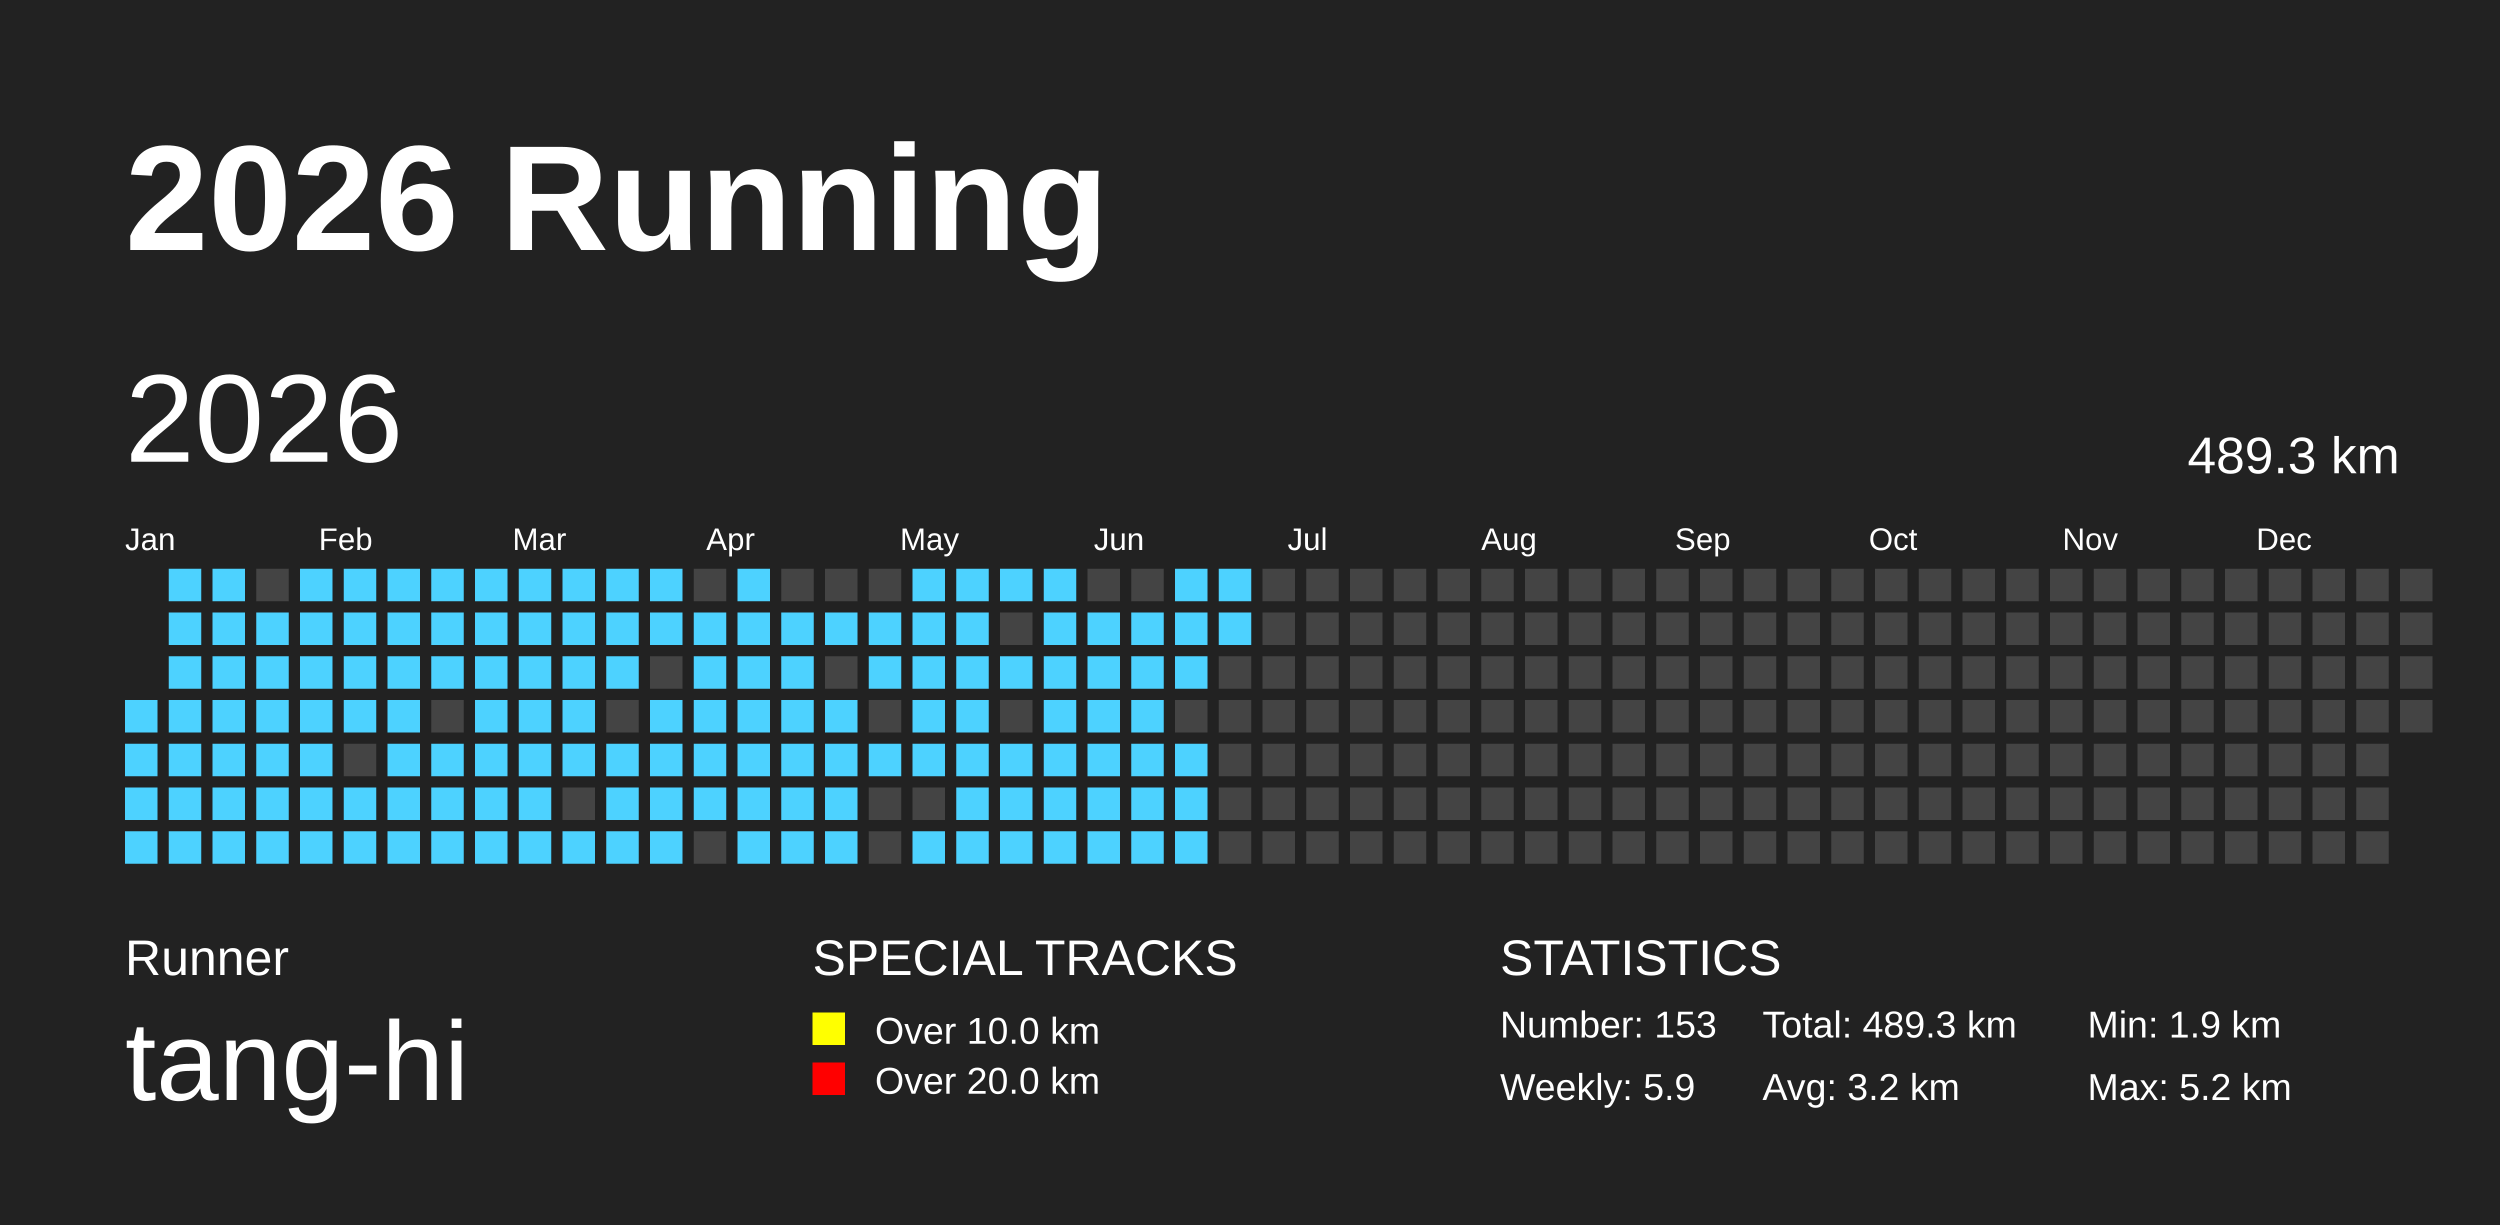
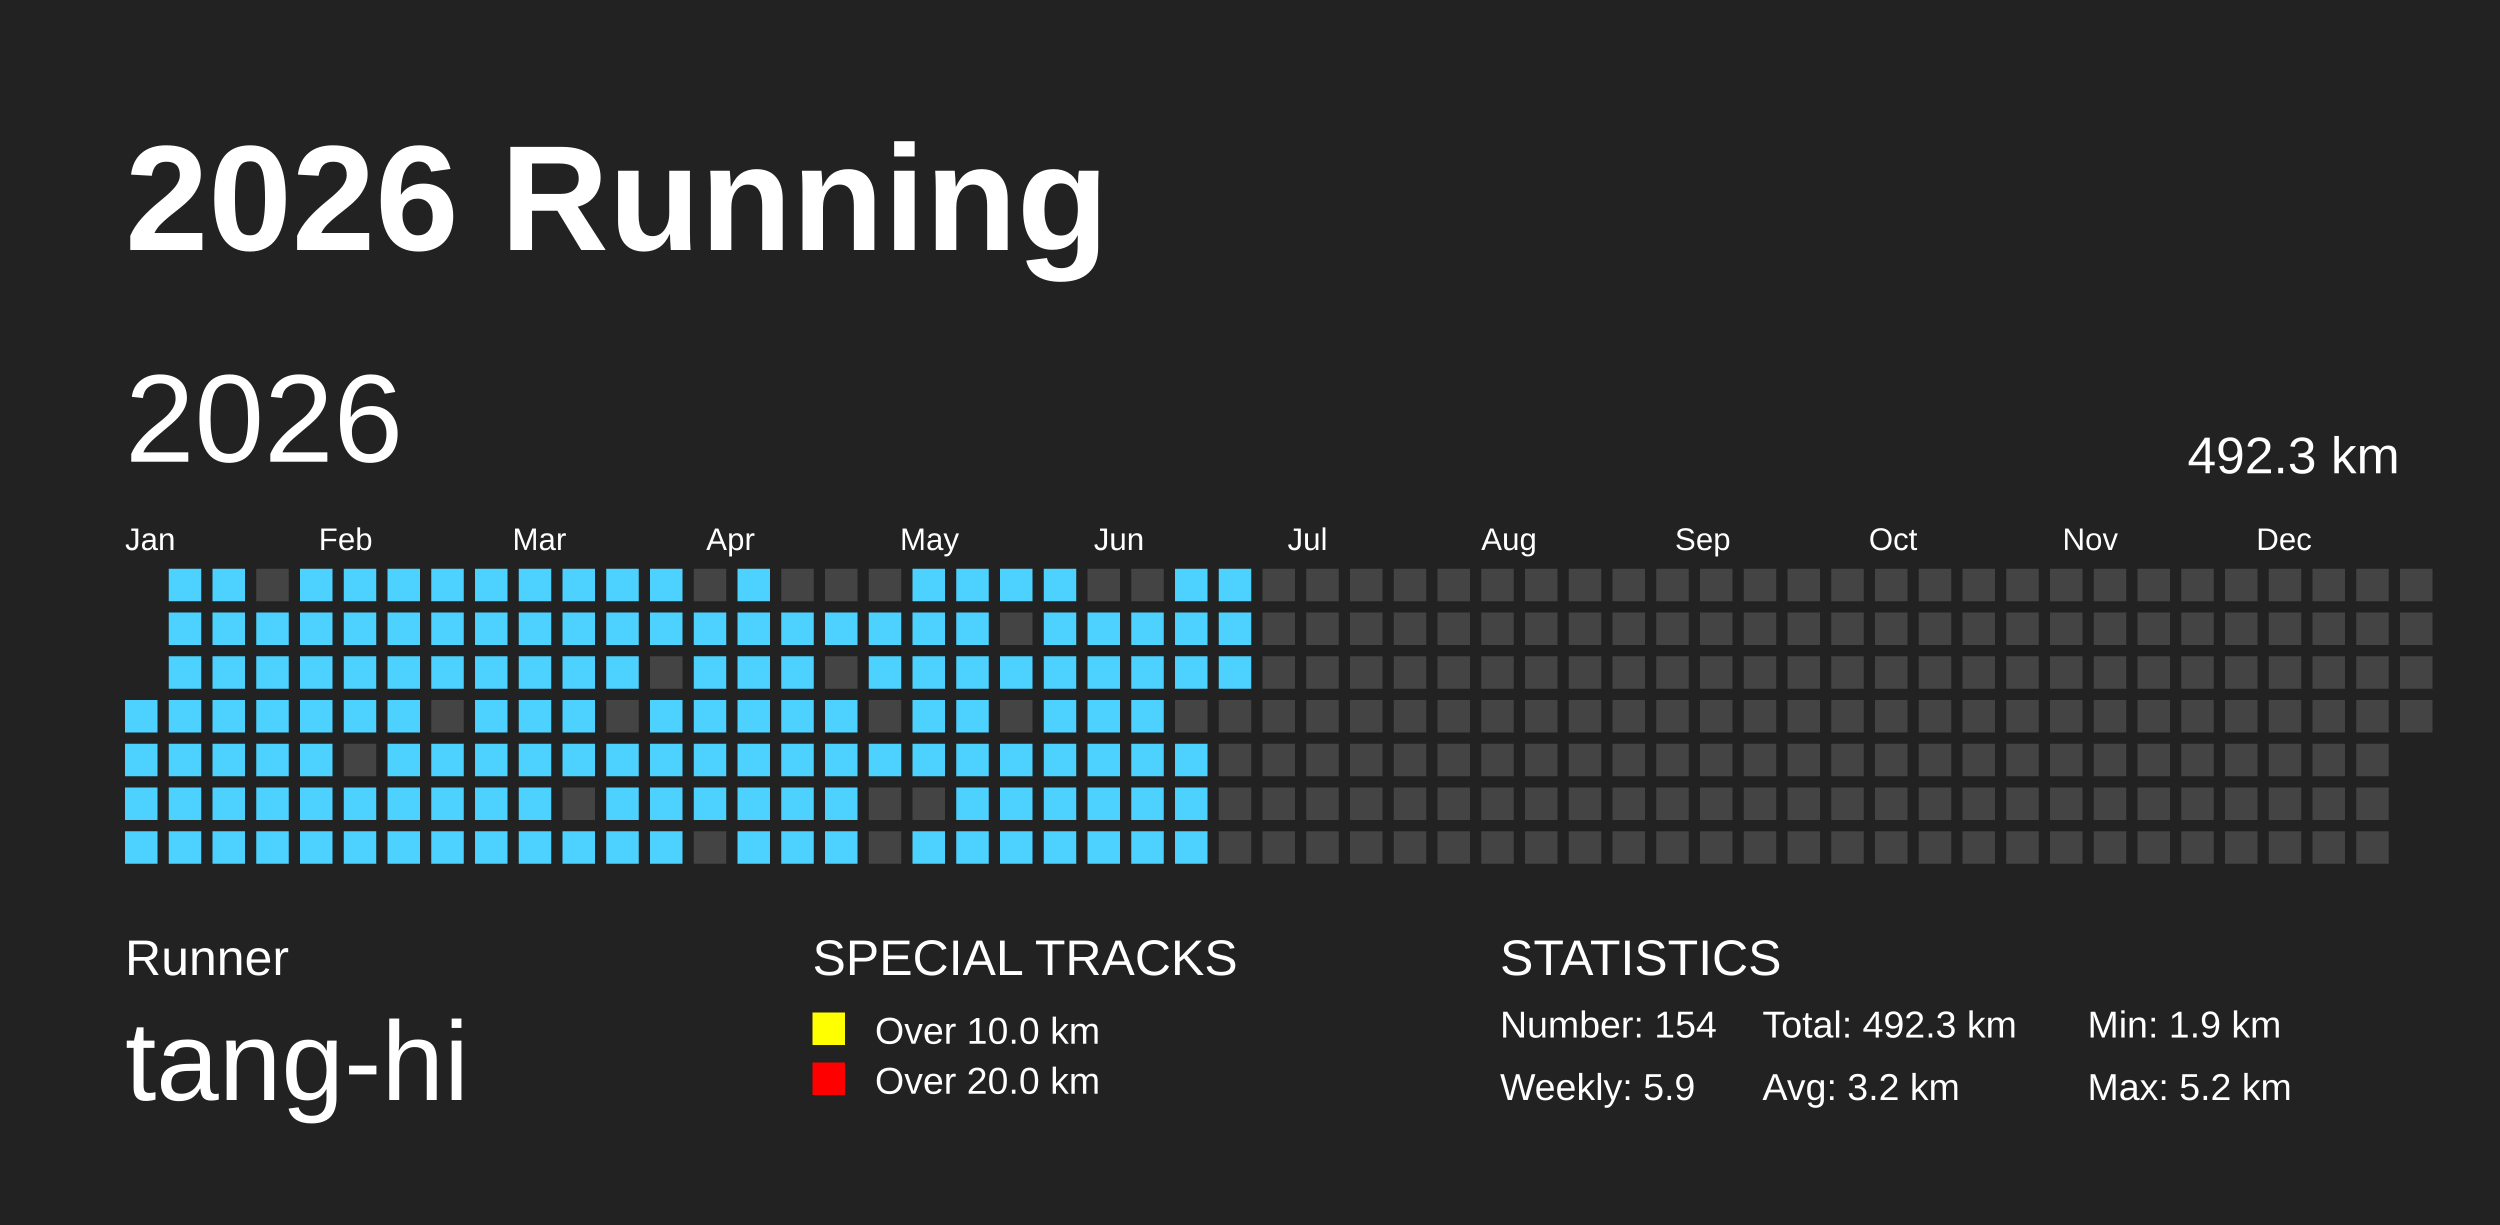
<svg xmlns="http://www.w3.org/2000/svg" baseProfile="full" height="98mm" version="1.1" viewBox="0,0,200,98" width="200mm">
  <defs />
  <rect fill="#222222" height="98" width="200" x="0" y="0" />
  <text fill="#FFFFFF" style="font-size:12px; font-family:Arial; font-weight:bold;" x="10" y="20">2026 Running</text>
  <text fill="#FFFFFF" style="font-size:4px; font-family:Arial" x="10" y="78">Runner</text>
  <text fill="#FFFFFF" style="font-size:9px; font-family:Arial" x="10" y="88">tang-hi</text>
  <text fill="#FFFFFF" style="font-size:4px; font-family:Arial" x="65" y="78">SPECIAL TRACKS</text>
  <rect fill="yellow" height="2.6" width="2.6" x="65" y="81" />
  <text fill="#FFFFFF" style="font-size:3px; font-family:Arial" x="70" y="83.5">Over 10.0 km</text>
  <rect fill="red" height="2.6" width="2.6" x="65" y="85" />
  <text fill="#FFFFFF" style="font-size:3px; font-family:Arial" x="70" y="87.5">Over 20.0 km</text>
  <text fill="#FFFFFF" style="font-size:4px; font-family:Arial" x="120" y="78">STATISTICS</text>
-   <text fill="#FFFFFF" style="font-size:3px; font-family:Arial" x="120" y="83">Number: 153</text>
+   <text fill="#FFFFFF" style="font-size:3px; font-family:Arial" x="120" y="83">Number: 154</text>
  <text fill="#FFFFFF" style="font-size:3px; font-family:Arial" x="120" y="88">Weekly: 5.9</text>
-   <text fill="#FFFFFF" style="font-size:3px; font-family:Arial" x="141" y="83">Total: 489.3 km</text>
+   <text fill="#FFFFFF" style="font-size:3px; font-family:Arial" x="141" y="83">Total: 492.3 km</text>
  <text fill="#FFFFFF" style="font-size:3px; font-family:Arial" x="141" y="88">Avg: 3.2 km</text>
  <text fill="#FFFFFF" style="font-size:3px; font-family:Arial" x="167" y="83">Min: 1.9 km</text>
  <text fill="#FFFFFF" style="font-size:3px; font-family:Arial" x="167" y="88">Max: 5.2 km</text>
  <text dominant-baseline="hanging" fill="#FFFFFF" style="font-size:10.0px; font-family:Arial;" x="10" y="30">2026</text>
-   <text dominant-baseline="hanging" fill="#FFFFFF" style="font-size:4.125px; font-family:Arial;" x="175" y="35">489.3 km</text>
+   <text dominant-baseline="hanging" fill="#FFFFFF" style="font-size:4.125px; font-family:Arial;" x="175" y="35">492.3 km</text>
  <text fill="#FFFFFF" style="font-size:2.5px; font-family:Arial" x="10.0" y="44">Jan</text>
  <text fill="#FFFFFF" style="font-size:2.5px; font-family:Arial" x="25.5" y="44">Feb</text>
  <text fill="#FFFFFF" style="font-size:2.5px; font-family:Arial" x="41.0" y="44">Mar</text>
  <text fill="#FFFFFF" style="font-size:2.5px; font-family:Arial" x="56.5" y="44">Apr</text>
  <text fill="#FFFFFF" style="font-size:2.5px; font-family:Arial" x="72.0" y="44">May</text>
  <text fill="#FFFFFF" style="font-size:2.5px; font-family:Arial" x="87.5" y="44">Jun</text>
  <text fill="#FFFFFF" style="font-size:2.5px; font-family:Arial" x="103.0" y="44">Jul</text>
  <text fill="#FFFFFF" style="font-size:2.5px; font-family:Arial" x="118.5" y="44">Aug</text>
  <text fill="#FFFFFF" style="font-size:2.5px; font-family:Arial" x="134.0" y="44">Sep</text>
  <text fill="#FFFFFF" style="font-size:2.5px; font-family:Arial" x="149.5" y="44">Oct</text>
  <text fill="#FFFFFF" style="font-size:2.5px; font-family:Arial" x="165.0" y="44">Nov</text>
  <text fill="#FFFFFF" style="font-size:2.5px; font-family:Arial" x="180.5" y="44">Dec</text>
  <rect fill="#4DD2FF" height="2.6" width="2.6" x="10.0" y="56.0" />
  <rect fill="#4DD2FF" height="2.6" width="2.6" x="10.0" y="59.5" />
  <rect fill="#4DD2FF" height="2.6" width="2.6" x="10.0" y="63.0" />
  <rect fill="#4DD2FF" height="2.6" width="2.6" x="10.0" y="66.5" />
  <rect fill="#4DD2FF" height="2.6" width="2.6" x="13.5" y="45.5" />
  <rect fill="#4DD2FF" height="2.6" width="2.6" x="13.5" y="49.0" />
  <rect fill="#4DD2FF" height="2.6" width="2.6" x="13.5" y="52.5" />
  <rect fill="#4DD2FF" height="2.6" width="2.6" x="13.5" y="56.0" />
  <rect fill="#4DD2FF" height="2.6" width="2.6" x="13.5" y="59.5" />
  <rect fill="#4DD2FF" height="2.6" width="2.6" x="13.5" y="63.0" />
  <rect fill="#4DD2FF" height="2.6" width="2.6" x="13.5" y="66.5" />
  <rect fill="#4DD2FF" height="2.6" width="2.6" x="17.0" y="45.5" />
  <rect fill="#4DD2FF" height="2.6" width="2.6" x="17.0" y="49.0" />
  <rect fill="#4DD2FF" height="2.6" width="2.6" x="17.0" y="52.5" />
  <rect fill="#4DD2FF" height="2.6" width="2.6" x="17.0" y="56.0" />
  <rect fill="#4DD2FF" height="2.6" width="2.6" x="17.0" y="59.5" />
  <rect fill="#4DD2FF" height="2.6" width="2.6" x="17.0" y="63.0" />
  <rect fill="#4DD2FF" height="2.6" width="2.6" x="17.0" y="66.5" />
  <rect fill="#444444" height="2.6" width="2.6" x="20.5" y="45.5" />
  <rect fill="#4DD2FF" height="2.6" width="2.6" x="20.5" y="49.0" />
  <rect fill="#4DD2FF" height="2.6" width="2.6" x="20.5" y="52.5" />
  <rect fill="#4DD2FF" height="2.6" width="2.6" x="20.5" y="56.0" />
  <rect fill="#4DD2FF" height="2.6" width="2.6" x="20.5" y="59.5" />
  <rect fill="#4DD2FF" height="2.6" width="2.6" x="20.5" y="63.0" />
  <rect fill="#4DD2FF" height="2.6" width="2.6" x="20.5" y="66.5" />
  <rect fill="#4DD2FF" height="2.6" width="2.6" x="24.0" y="45.5" />
  <rect fill="#4DD2FF" height="2.6" width="2.6" x="24.0" y="49.0" />
  <rect fill="#4DD2FF" height="2.6" width="2.6" x="24.0" y="52.5" />
  <rect fill="#4DD2FF" height="2.6" width="2.6" x="24.0" y="56.0" />
  <rect fill="#4DD2FF" height="2.6" width="2.6" x="24.0" y="59.5" />
  <rect fill="#4DD2FF" height="2.6" width="2.6" x="24.0" y="63.0" />
  <rect fill="#4DD2FF" height="2.6" width="2.6" x="24.0" y="66.5" />
  <rect fill="#4DD2FF" height="2.6" width="2.6" x="27.5" y="45.5" />
  <rect fill="#4DD2FF" height="2.6" width="2.6" x="27.5" y="49.0" />
  <rect fill="#4DD2FF" height="2.6" width="2.6" x="27.5" y="52.5" />
  <rect fill="#4DD2FF" height="2.6" width="2.6" x="27.5" y="56.0" />
  <rect fill="#444444" height="2.6" width="2.6" x="27.5" y="59.5" />
  <rect fill="#4DD2FF" height="2.6" width="2.6" x="27.5" y="63.0" />
  <rect fill="#4DD2FF" height="2.6" width="2.6" x="27.5" y="66.5" />
  <rect fill="#4DD2FF" height="2.6" width="2.6" x="31.0" y="45.5" />
  <rect fill="#4DD2FF" height="2.6" width="2.6" x="31.0" y="49.0" />
  <rect fill="#4DD2FF" height="2.6" width="2.6" x="31.0" y="52.5" />
  <rect fill="#4DD2FF" height="2.6" width="2.6" x="31.0" y="56.0" />
  <rect fill="#4DD2FF" height="2.6" width="2.6" x="31.0" y="59.5" />
  <rect fill="#4DD2FF" height="2.6" width="2.6" x="31.0" y="63.0" />
  <rect fill="#4DD2FF" height="2.6" width="2.6" x="31.0" y="66.5" />
  <rect fill="#4DD2FF" height="2.6" width="2.6" x="34.5" y="45.5" />
  <rect fill="#4DD2FF" height="2.6" width="2.6" x="34.5" y="49.0" />
  <rect fill="#4DD2FF" height="2.6" width="2.6" x="34.5" y="52.5" />
  <rect fill="#444444" height="2.6" width="2.6" x="34.5" y="56.0" />
  <rect fill="#4DD2FF" height="2.6" width="2.6" x="34.5" y="59.5" />
  <rect fill="#4DD2FF" height="2.6" width="2.6" x="34.5" y="63.0" />
  <rect fill="#4DD2FF" height="2.6" width="2.6" x="34.5" y="66.5" />
  <rect fill="#4DD2FF" height="2.6" width="2.6" x="38.0" y="45.5" />
  <rect fill="#4DD2FF" height="2.6" width="2.6" x="38.0" y="49.0" />
  <rect fill="#4DD2FF" height="2.6" width="2.6" x="38.0" y="52.5" />
  <rect fill="#4DD2FF" height="2.6" width="2.6" x="38.0" y="56.0" />
  <rect fill="#4DD2FF" height="2.6" width="2.6" x="38.0" y="59.5" />
  <rect fill="#4DD2FF" height="2.6" width="2.6" x="38.0" y="63.0" />
  <rect fill="#4DD2FF" height="2.6" width="2.6" x="38.0" y="66.5" />
  <rect fill="#4DD2FF" height="2.6" width="2.6" x="41.5" y="45.5" />
  <rect fill="#4DD2FF" height="2.6" width="2.6" x="41.5" y="49.0" />
  <rect fill="#4DD2FF" height="2.6" width="2.6" x="41.5" y="52.5" />
  <rect fill="#4DD2FF" height="2.6" width="2.6" x="41.5" y="56.0" />
  <rect fill="#4DD2FF" height="2.6" width="2.6" x="41.5" y="59.5" />
  <rect fill="#4DD2FF" height="2.6" width="2.6" x="41.5" y="63.0" />
  <rect fill="#4DD2FF" height="2.6" width="2.6" x="41.5" y="66.5" />
  <rect fill="#4DD2FF" height="2.6" width="2.6" x="45.0" y="45.5" />
  <rect fill="#4DD2FF" height="2.6" width="2.6" x="45.0" y="49.0" />
  <rect fill="#4DD2FF" height="2.6" width="2.6" x="45.0" y="52.5" />
  <rect fill="#4DD2FF" height="2.6" width="2.6" x="45.0" y="56.0" />
  <rect fill="#4DD2FF" height="2.6" width="2.6" x="45.0" y="59.5" />
  <rect fill="#444444" height="2.6" width="2.6" x="45.0" y="63.0" />
  <rect fill="#4DD2FF" height="2.6" width="2.6" x="45.0" y="66.5" />
  <rect fill="#4DD2FF" height="2.6" width="2.6" x="48.5" y="45.5" />
  <rect fill="#4DD2FF" height="2.6" width="2.6" x="48.5" y="49.0" />
  <rect fill="#4DD2FF" height="2.6" width="2.6" x="48.5" y="52.5" />
  <rect fill="#444444" height="2.6" width="2.6" x="48.5" y="56.0" />
  <rect fill="#4DD2FF" height="2.6" width="2.6" x="48.5" y="59.5" />
  <rect fill="#4DD2FF" height="2.6" width="2.6" x="48.5" y="63.0" />
  <rect fill="#4DD2FF" height="2.6" width="2.6" x="48.5" y="66.5" />
  <rect fill="#4DD2FF" height="2.6" width="2.6" x="52.0" y="45.5" />
  <rect fill="#4DD2FF" height="2.6" width="2.6" x="52.0" y="49.0" />
  <rect fill="#444444" height="2.6" width="2.6" x="52.0" y="52.5" />
  <rect fill="#4DD2FF" height="2.6" width="2.6" x="52.0" y="56.0" />
  <rect fill="#4DD2FF" height="2.6" width="2.6" x="52.0" y="59.5" />
  <rect fill="#4DD2FF" height="2.6" width="2.6" x="52.0" y="63.0" />
  <rect fill="#4DD2FF" height="2.6" width="2.6" x="52.0" y="66.5" />
  <rect fill="#444444" height="2.6" width="2.6" x="55.5" y="45.5" />
  <rect fill="#4DD2FF" height="2.6" width="2.6" x="55.5" y="49.0" />
  <rect fill="#4DD2FF" height="2.6" width="2.6" x="55.5" y="52.5" />
  <rect fill="#4DD2FF" height="2.6" width="2.6" x="55.5" y="56.0" />
  <rect fill="#4DD2FF" height="2.6" width="2.6" x="55.5" y="59.5" />
  <rect fill="#4DD2FF" height="2.6" width="2.6" x="55.5" y="63.0" />
  <rect fill="#444444" height="2.6" width="2.6" x="55.5" y="66.5" />
  <rect fill="#4DD2FF" height="2.6" width="2.6" x="59.0" y="45.5" />
  <rect fill="#4DD2FF" height="2.6" width="2.6" x="59.0" y="49.0" />
  <rect fill="#4DD2FF" height="2.6" width="2.6" x="59.0" y="52.5" />
  <rect fill="#4DD2FF" height="2.6" width="2.6" x="59.0" y="56.0" />
  <rect fill="#4DD2FF" height="2.6" width="2.6" x="59.0" y="59.5" />
  <rect fill="#4DD2FF" height="2.6" width="2.6" x="59.0" y="63.0" />
  <rect fill="#4DD2FF" height="2.6" width="2.6" x="59.0" y="66.5" />
  <rect fill="#444444" height="2.6" width="2.6" x="62.5" y="45.5" />
  <rect fill="#4DD2FF" height="2.6" width="2.6" x="62.5" y="49.0" />
  <rect fill="#4DD2FF" height="2.6" width="2.6" x="62.5" y="52.5" />
  <rect fill="#4DD2FF" height="2.6" width="2.6" x="62.5" y="56.0" />
  <rect fill="#4DD2FF" height="2.6" width="2.6" x="62.5" y="59.5" />
  <rect fill="#4DD2FF" height="2.6" width="2.6" x="62.5" y="63.0" />
  <rect fill="#4DD2FF" height="2.6" width="2.6" x="62.5" y="66.5" />
  <rect fill="#444444" height="2.6" width="2.6" x="66.0" y="45.5" />
  <rect fill="#4DD2FF" height="2.6" width="2.6" x="66.0" y="49.0" />
  <rect fill="#444444" height="2.6" width="2.6" x="66.0" y="52.5" />
  <rect fill="#4DD2FF" height="2.6" width="2.6" x="66.0" y="56.0" />
  <rect fill="#4DD2FF" height="2.6" width="2.6" x="66.0" y="59.5" />
  <rect fill="#4DD2FF" height="2.6" width="2.6" x="66.0" y="63.0" />
  <rect fill="#4DD2FF" height="2.6" width="2.6" x="66.0" y="66.5" />
  <rect fill="#444444" height="2.6" width="2.6" x="69.5" y="45.5" />
  <rect fill="#4DD2FF" height="2.6" width="2.6" x="69.5" y="49.0" />
  <rect fill="#4DD2FF" height="2.6" width="2.6" x="69.5" y="52.5" />
  <rect fill="#444444" height="2.6" width="2.6" x="69.5" y="56.0" />
  <rect fill="#4DD2FF" height="2.6" width="2.6" x="69.5" y="59.5" />
  <rect fill="#444444" height="2.6" width="2.6" x="69.5" y="63.0" />
  <rect fill="#444444" height="2.6" width="2.6" x="69.5" y="66.5" />
  <rect fill="#4DD2FF" height="2.6" width="2.6" x="73.0" y="45.5" />
  <rect fill="#4DD2FF" height="2.6" width="2.6" x="73.0" y="49.0" />
  <rect fill="#4DD2FF" height="2.6" width="2.6" x="73.0" y="52.5" />
  <rect fill="#4DD2FF" height="2.6" width="2.6" x="73.0" y="56.0" />
  <rect fill="#4DD2FF" height="2.6" width="2.6" x="73.0" y="59.5" />
  <rect fill="#444444" height="2.6" width="2.6" x="73.0" y="63.0" />
  <rect fill="#4DD2FF" height="2.6" width="2.6" x="73.0" y="66.5" />
  <rect fill="#4DD2FF" height="2.6" width="2.6" x="76.5" y="45.5" />
  <rect fill="#4DD2FF" height="2.6" width="2.6" x="76.5" y="49.0" />
  <rect fill="#4DD2FF" height="2.6" width="2.6" x="76.5" y="52.5" />
  <rect fill="#4DD2FF" height="2.6" width="2.6" x="76.5" y="56.0" />
  <rect fill="#4DD2FF" height="2.6" width="2.6" x="76.5" y="59.5" />
  <rect fill="#4DD2FF" height="2.6" width="2.6" x="76.5" y="63.0" />
  <rect fill="#4DD2FF" height="2.6" width="2.6" x="76.5" y="66.5" />
  <rect fill="#4DD2FF" height="2.6" width="2.6" x="80.0" y="45.5" />
  <rect fill="#444444" height="2.6" width="2.6" x="80.0" y="49.0" />
  <rect fill="#4DD2FF" height="2.6" width="2.6" x="80.0" y="52.5" />
  <rect fill="#444444" height="2.6" width="2.6" x="80.0" y="56.0" />
  <rect fill="#4DD2FF" height="2.6" width="2.6" x="80.0" y="59.5" />
  <rect fill="#4DD2FF" height="2.6" width="2.6" x="80.0" y="63.0" />
  <rect fill="#4DD2FF" height="2.6" width="2.6" x="80.0" y="66.5" />
  <rect fill="#4DD2FF" height="2.6" width="2.6" x="83.5" y="45.5" />
  <rect fill="#4DD2FF" height="2.6" width="2.6" x="83.5" y="49.0" />
  <rect fill="#4DD2FF" height="2.6" width="2.6" x="83.5" y="52.5" />
  <rect fill="#4DD2FF" height="2.6" width="2.6" x="83.5" y="56.0" />
  <rect fill="#4DD2FF" height="2.6" width="2.6" x="83.5" y="59.5" />
  <rect fill="#4DD2FF" height="2.6" width="2.6" x="83.5" y="63.0" />
  <rect fill="#4DD2FF" height="2.6" width="2.6" x="83.5" y="66.5" />
  <rect fill="#444444" height="2.6" width="2.6" x="87.0" y="45.5" />
  <rect fill="#4DD2FF" height="2.6" width="2.6" x="87.0" y="49.0" />
  <rect fill="#4DD2FF" height="2.6" width="2.6" x="87.0" y="52.5" />
  <rect fill="#4DD2FF" height="2.6" width="2.6" x="87.0" y="56.0" />
  <rect fill="#4DD2FF" height="2.6" width="2.6" x="87.0" y="59.5" />
  <rect fill="#4DD2FF" height="2.6" width="2.6" x="87.0" y="63.0" />
  <rect fill="#4DD2FF" height="2.6" width="2.6" x="87.0" y="66.5" />
  <rect fill="#444444" height="2.6" width="2.6" x="90.5" y="45.5" />
  <rect fill="#4DD2FF" height="2.6" width="2.6" x="90.5" y="49.0" />
  <rect fill="#4DD2FF" height="2.6" width="2.6" x="90.5" y="52.5" />
  <rect fill="#4DD2FF" height="2.6" width="2.6" x="90.5" y="56.0" />
  <rect fill="#4DD2FF" height="2.6" width="2.6" x="90.5" y="59.5" />
  <rect fill="#4DD2FF" height="2.6" width="2.6" x="90.5" y="63.0" />
  <rect fill="#4DD2FF" height="2.6" width="2.6" x="90.5" y="66.5" />
  <rect fill="#4DD2FF" height="2.6" width="2.6" x="94.0" y="45.5" />
  <rect fill="#4DD2FF" height="2.6" width="2.6" x="94.0" y="49.0" />
  <rect fill="#4DD2FF" height="2.6" width="2.6" x="94.0" y="52.5" />
  <rect fill="#444444" height="2.6" width="2.6" x="94.0" y="56.0" />
  <rect fill="#4DD2FF" height="2.6" width="2.6" x="94.0" y="59.5" />
  <rect fill="#4DD2FF" height="2.6" width="2.6" x="94.0" y="63.0" />
  <rect fill="#4DD2FF" height="2.6" width="2.6" x="94.0" y="66.5" />
  <rect fill="#4DD2FF" height="2.6" width="2.6" x="97.5" y="45.5" />
  <rect fill="#4DD2FF" height="2.6" width="2.6" x="97.5" y="49.0" />
-   <rect fill="#444444" height="2.6" width="2.6" x="97.5" y="52.5" />
+   <rect fill="#4DD2FF" height="2.6" width="2.6" x="97.5" y="52.5" />
  <rect fill="#444444" height="2.6" width="2.6" x="97.5" y="56.0" />
  <rect fill="#444444" height="2.6" width="2.6" x="97.5" y="59.5" />
  <rect fill="#444444" height="2.6" width="2.6" x="97.5" y="63.0" />
  <rect fill="#444444" height="2.6" width="2.6" x="97.5" y="66.5" />
  <rect fill="#444444" height="2.6" width="2.6" x="101.0" y="45.5" />
  <rect fill="#444444" height="2.6" width="2.6" x="101.0" y="49.0" />
  <rect fill="#444444" height="2.6" width="2.6" x="101.0" y="52.5" />
  <rect fill="#444444" height="2.6" width="2.6" x="101.0" y="56.0" />
  <rect fill="#444444" height="2.6" width="2.6" x="101.0" y="59.5" />
  <rect fill="#444444" height="2.6" width="2.6" x="101.0" y="63.0" />
  <rect fill="#444444" height="2.6" width="2.6" x="101.0" y="66.5" />
  <rect fill="#444444" height="2.6" width="2.6" x="104.5" y="45.5" />
  <rect fill="#444444" height="2.6" width="2.6" x="104.5" y="49.0" />
  <rect fill="#444444" height="2.6" width="2.6" x="104.5" y="52.5" />
  <rect fill="#444444" height="2.6" width="2.6" x="104.5" y="56.0" />
  <rect fill="#444444" height="2.6" width="2.6" x="104.5" y="59.5" />
  <rect fill="#444444" height="2.6" width="2.6" x="104.5" y="63.0" />
  <rect fill="#444444" height="2.6" width="2.6" x="104.5" y="66.5" />
  <rect fill="#444444" height="2.6" width="2.6" x="108.0" y="45.5" />
  <rect fill="#444444" height="2.6" width="2.6" x="108.0" y="49.0" />
  <rect fill="#444444" height="2.6" width="2.6" x="108.0" y="52.5" />
  <rect fill="#444444" height="2.6" width="2.6" x="108.0" y="56.0" />
  <rect fill="#444444" height="2.6" width="2.6" x="108.0" y="59.5" />
  <rect fill="#444444" height="2.6" width="2.6" x="108.0" y="63.0" />
  <rect fill="#444444" height="2.6" width="2.6" x="108.0" y="66.5" />
  <rect fill="#444444" height="2.6" width="2.6" x="111.5" y="45.5" />
  <rect fill="#444444" height="2.6" width="2.6" x="111.5" y="49.0" />
  <rect fill="#444444" height="2.6" width="2.6" x="111.5" y="52.5" />
  <rect fill="#444444" height="2.6" width="2.6" x="111.5" y="56.0" />
  <rect fill="#444444" height="2.6" width="2.6" x="111.5" y="59.5" />
  <rect fill="#444444" height="2.6" width="2.6" x="111.5" y="63.0" />
  <rect fill="#444444" height="2.6" width="2.6" x="111.5" y="66.5" />
  <rect fill="#444444" height="2.6" width="2.6" x="115.0" y="45.5" />
  <rect fill="#444444" height="2.6" width="2.6" x="115.0" y="49.0" />
  <rect fill="#444444" height="2.6" width="2.6" x="115.0" y="52.5" />
  <rect fill="#444444" height="2.6" width="2.6" x="115.0" y="56.0" />
  <rect fill="#444444" height="2.6" width="2.6" x="115.0" y="59.5" />
  <rect fill="#444444" height="2.6" width="2.6" x="115.0" y="63.0" />
  <rect fill="#444444" height="2.6" width="2.6" x="115.0" y="66.5" />
  <rect fill="#444444" height="2.6" width="2.6" x="118.5" y="45.5" />
  <rect fill="#444444" height="2.6" width="2.6" x="118.5" y="49.0" />
  <rect fill="#444444" height="2.6" width="2.6" x="118.5" y="52.5" />
  <rect fill="#444444" height="2.6" width="2.6" x="118.5" y="56.0" />
  <rect fill="#444444" height="2.6" width="2.6" x="118.5" y="59.5" />
  <rect fill="#444444" height="2.6" width="2.6" x="118.5" y="63.0" />
  <rect fill="#444444" height="2.6" width="2.6" x="118.5" y="66.5" />
  <rect fill="#444444" height="2.6" width="2.6" x="122.0" y="45.5" />
  <rect fill="#444444" height="2.6" width="2.6" x="122.0" y="49.0" />
  <rect fill="#444444" height="2.6" width="2.6" x="122.0" y="52.5" />
  <rect fill="#444444" height="2.6" width="2.6" x="122.0" y="56.0" />
  <rect fill="#444444" height="2.6" width="2.6" x="122.0" y="59.5" />
  <rect fill="#444444" height="2.6" width="2.6" x="122.0" y="63.0" />
  <rect fill="#444444" height="2.6" width="2.6" x="122.0" y="66.5" />
  <rect fill="#444444" height="2.6" width="2.6" x="125.5" y="45.5" />
  <rect fill="#444444" height="2.6" width="2.6" x="125.5" y="49.0" />
  <rect fill="#444444" height="2.6" width="2.6" x="125.5" y="52.5" />
  <rect fill="#444444" height="2.6" width="2.6" x="125.5" y="56.0" />
  <rect fill="#444444" height="2.6" width="2.6" x="125.5" y="59.5" />
  <rect fill="#444444" height="2.6" width="2.6" x="125.5" y="63.0" />
  <rect fill="#444444" height="2.6" width="2.6" x="125.5" y="66.5" />
  <rect fill="#444444" height="2.6" width="2.6" x="129.0" y="45.5" />
  <rect fill="#444444" height="2.6" width="2.6" x="129.0" y="49.0" />
  <rect fill="#444444" height="2.6" width="2.6" x="129.0" y="52.5" />
  <rect fill="#444444" height="2.6" width="2.6" x="129.0" y="56.0" />
  <rect fill="#444444" height="2.6" width="2.6" x="129.0" y="59.5" />
  <rect fill="#444444" height="2.6" width="2.6" x="129.0" y="63.0" />
  <rect fill="#444444" height="2.6" width="2.6" x="129.0" y="66.5" />
  <rect fill="#444444" height="2.6" width="2.6" x="132.5" y="45.5" />
  <rect fill="#444444" height="2.6" width="2.6" x="132.5" y="49.0" />
  <rect fill="#444444" height="2.6" width="2.6" x="132.5" y="52.5" />
  <rect fill="#444444" height="2.6" width="2.6" x="132.5" y="56.0" />
  <rect fill="#444444" height="2.6" width="2.6" x="132.5" y="59.5" />
  <rect fill="#444444" height="2.6" width="2.6" x="132.5" y="63.0" />
  <rect fill="#444444" height="2.6" width="2.6" x="132.5" y="66.5" />
  <rect fill="#444444" height="2.6" width="2.6" x="136.0" y="45.5" />
  <rect fill="#444444" height="2.6" width="2.6" x="136.0" y="49.0" />
  <rect fill="#444444" height="2.6" width="2.6" x="136.0" y="52.5" />
  <rect fill="#444444" height="2.6" width="2.6" x="136.0" y="56.0" />
  <rect fill="#444444" height="2.6" width="2.6" x="136.0" y="59.5" />
  <rect fill="#444444" height="2.6" width="2.6" x="136.0" y="63.0" />
  <rect fill="#444444" height="2.6" width="2.6" x="136.0" y="66.5" />
  <rect fill="#444444" height="2.6" width="2.6" x="139.5" y="45.5" />
  <rect fill="#444444" height="2.6" width="2.6" x="139.5" y="49.0" />
  <rect fill="#444444" height="2.6" width="2.6" x="139.5" y="52.5" />
  <rect fill="#444444" height="2.6" width="2.6" x="139.5" y="56.0" />
  <rect fill="#444444" height="2.6" width="2.6" x="139.5" y="59.5" />
  <rect fill="#444444" height="2.6" width="2.6" x="139.5" y="63.0" />
  <rect fill="#444444" height="2.6" width="2.6" x="139.5" y="66.5" />
  <rect fill="#444444" height="2.6" width="2.6" x="143.0" y="45.5" />
  <rect fill="#444444" height="2.6" width="2.6" x="143.0" y="49.0" />
  <rect fill="#444444" height="2.6" width="2.6" x="143.0" y="52.5" />
  <rect fill="#444444" height="2.6" width="2.6" x="143.0" y="56.0" />
  <rect fill="#444444" height="2.6" width="2.6" x="143.0" y="59.5" />
  <rect fill="#444444" height="2.6" width="2.6" x="143.0" y="63.0" />
  <rect fill="#444444" height="2.6" width="2.6" x="143.0" y="66.5" />
  <rect fill="#444444" height="2.6" width="2.6" x="146.5" y="45.5" />
  <rect fill="#444444" height="2.6" width="2.6" x="146.5" y="49.0" />
  <rect fill="#444444" height="2.6" width="2.6" x="146.5" y="52.5" />
  <rect fill="#444444" height="2.6" width="2.6" x="146.5" y="56.0" />
  <rect fill="#444444" height="2.6" width="2.6" x="146.5" y="59.5" />
  <rect fill="#444444" height="2.6" width="2.6" x="146.5" y="63.0" />
  <rect fill="#444444" height="2.6" width="2.6" x="146.5" y="66.5" />
  <rect fill="#444444" height="2.6" width="2.6" x="150.0" y="45.5" />
  <rect fill="#444444" height="2.6" width="2.6" x="150.0" y="49.0" />
  <rect fill="#444444" height="2.6" width="2.6" x="150.0" y="52.5" />
  <rect fill="#444444" height="2.6" width="2.6" x="150.0" y="56.0" />
  <rect fill="#444444" height="2.6" width="2.6" x="150.0" y="59.5" />
  <rect fill="#444444" height="2.6" width="2.6" x="150.0" y="63.0" />
  <rect fill="#444444" height="2.6" width="2.6" x="150.0" y="66.5" />
  <rect fill="#444444" height="2.6" width="2.6" x="153.5" y="45.5" />
  <rect fill="#444444" height="2.6" width="2.6" x="153.5" y="49.0" />
  <rect fill="#444444" height="2.6" width="2.6" x="153.5" y="52.5" />
  <rect fill="#444444" height="2.6" width="2.6" x="153.5" y="56.0" />
  <rect fill="#444444" height="2.6" width="2.6" x="153.5" y="59.5" />
  <rect fill="#444444" height="2.6" width="2.6" x="153.5" y="63.0" />
  <rect fill="#444444" height="2.6" width="2.6" x="153.5" y="66.5" />
  <rect fill="#444444" height="2.6" width="2.6" x="157.0" y="45.5" />
  <rect fill="#444444" height="2.6" width="2.6" x="157.0" y="49.0" />
  <rect fill="#444444" height="2.6" width="2.6" x="157.0" y="52.5" />
  <rect fill="#444444" height="2.6" width="2.6" x="157.0" y="56.0" />
  <rect fill="#444444" height="2.6" width="2.6" x="157.0" y="59.5" />
  <rect fill="#444444" height="2.6" width="2.6" x="157.0" y="63.0" />
  <rect fill="#444444" height="2.6" width="2.6" x="157.0" y="66.5" />
  <rect fill="#444444" height="2.6" width="2.6" x="160.5" y="45.5" />
  <rect fill="#444444" height="2.6" width="2.6" x="160.5" y="49.0" />
  <rect fill="#444444" height="2.6" width="2.6" x="160.5" y="52.5" />
  <rect fill="#444444" height="2.6" width="2.6" x="160.5" y="56.0" />
  <rect fill="#444444" height="2.6" width="2.6" x="160.5" y="59.5" />
  <rect fill="#444444" height="2.6" width="2.6" x="160.5" y="63.0" />
  <rect fill="#444444" height="2.6" width="2.6" x="160.5" y="66.5" />
  <rect fill="#444444" height="2.6" width="2.6" x="164.0" y="45.5" />
  <rect fill="#444444" height="2.6" width="2.6" x="164.0" y="49.0" />
  <rect fill="#444444" height="2.6" width="2.6" x="164.0" y="52.5" />
  <rect fill="#444444" height="2.6" width="2.6" x="164.0" y="56.0" />
  <rect fill="#444444" height="2.6" width="2.6" x="164.0" y="59.5" />
  <rect fill="#444444" height="2.6" width="2.6" x="164.0" y="63.0" />
  <rect fill="#444444" height="2.6" width="2.6" x="164.0" y="66.5" />
  <rect fill="#444444" height="2.6" width="2.6" x="167.5" y="45.5" />
  <rect fill="#444444" height="2.6" width="2.6" x="167.5" y="49.0" />
  <rect fill="#444444" height="2.6" width="2.6" x="167.5" y="52.5" />
  <rect fill="#444444" height="2.6" width="2.6" x="167.5" y="56.0" />
  <rect fill="#444444" height="2.6" width="2.6" x="167.5" y="59.5" />
  <rect fill="#444444" height="2.6" width="2.6" x="167.5" y="63.0" />
  <rect fill="#444444" height="2.6" width="2.6" x="167.5" y="66.5" />
  <rect fill="#444444" height="2.6" width="2.6" x="171.0" y="45.5" />
  <rect fill="#444444" height="2.6" width="2.6" x="171.0" y="49.0" />
  <rect fill="#444444" height="2.6" width="2.6" x="171.0" y="52.5" />
  <rect fill="#444444" height="2.6" width="2.6" x="171.0" y="56.0" />
  <rect fill="#444444" height="2.6" width="2.6" x="171.0" y="59.5" />
  <rect fill="#444444" height="2.6" width="2.6" x="171.0" y="63.0" />
  <rect fill="#444444" height="2.6" width="2.6" x="171.0" y="66.5" />
  <rect fill="#444444" height="2.6" width="2.6" x="174.5" y="45.5" />
  <rect fill="#444444" height="2.6" width="2.6" x="174.5" y="49.0" />
  <rect fill="#444444" height="2.6" width="2.6" x="174.5" y="52.5" />
  <rect fill="#444444" height="2.6" width="2.6" x="174.5" y="56.0" />
  <rect fill="#444444" height="2.6" width="2.6" x="174.5" y="59.5" />
  <rect fill="#444444" height="2.6" width="2.6" x="174.5" y="63.0" />
  <rect fill="#444444" height="2.6" width="2.6" x="174.5" y="66.5" />
  <rect fill="#444444" height="2.6" width="2.6" x="178.0" y="45.5" />
  <rect fill="#444444" height="2.6" width="2.6" x="178.0" y="49.0" />
  <rect fill="#444444" height="2.6" width="2.6" x="178.0" y="52.5" />
  <rect fill="#444444" height="2.6" width="2.6" x="178.0" y="56.0" />
  <rect fill="#444444" height="2.6" width="2.6" x="178.0" y="59.5" />
  <rect fill="#444444" height="2.6" width="2.6" x="178.0" y="63.0" />
  <rect fill="#444444" height="2.6" width="2.6" x="178.0" y="66.5" />
  <rect fill="#444444" height="2.6" width="2.6" x="181.5" y="45.5" />
  <rect fill="#444444" height="2.6" width="2.6" x="181.5" y="49.0" />
  <rect fill="#444444" height="2.6" width="2.6" x="181.5" y="52.5" />
  <rect fill="#444444" height="2.6" width="2.6" x="181.5" y="56.0" />
  <rect fill="#444444" height="2.6" width="2.6" x="181.5" y="59.5" />
  <rect fill="#444444" height="2.6" width="2.6" x="181.5" y="63.0" />
  <rect fill="#444444" height="2.6" width="2.6" x="181.5" y="66.5" />
  <rect fill="#444444" height="2.6" width="2.6" x="185.0" y="45.5" />
  <rect fill="#444444" height="2.6" width="2.6" x="185.0" y="49.0" />
  <rect fill="#444444" height="2.6" width="2.6" x="185.0" y="52.5" />
  <rect fill="#444444" height="2.6" width="2.6" x="185.0" y="56.0" />
  <rect fill="#444444" height="2.6" width="2.6" x="185.0" y="59.5" />
  <rect fill="#444444" height="2.6" width="2.6" x="185.0" y="63.0" />
  <rect fill="#444444" height="2.6" width="2.6" x="185.0" y="66.5" />
  <rect fill="#444444" height="2.6" width="2.6" x="188.5" y="45.5" />
  <rect fill="#444444" height="2.6" width="2.6" x="188.5" y="49.0" />
  <rect fill="#444444" height="2.6" width="2.6" x="188.5" y="52.5" />
  <rect fill="#444444" height="2.6" width="2.6" x="188.5" y="56.0" />
  <rect fill="#444444" height="2.6" width="2.6" x="188.5" y="59.5" />
  <rect fill="#444444" height="2.6" width="2.6" x="188.5" y="63.0" />
  <rect fill="#444444" height="2.6" width="2.6" x="188.5" y="66.5" />
  <rect fill="#444444" height="2.6" width="2.6" x="192.0" y="45.5" />
  <rect fill="#444444" height="2.6" width="2.6" x="192.0" y="49.0" />
  <rect fill="#444444" height="2.6" width="2.6" x="192.0" y="52.5" />
  <rect fill="#444444" height="2.6" width="2.6" x="192.0" y="56.0" />
</svg>
